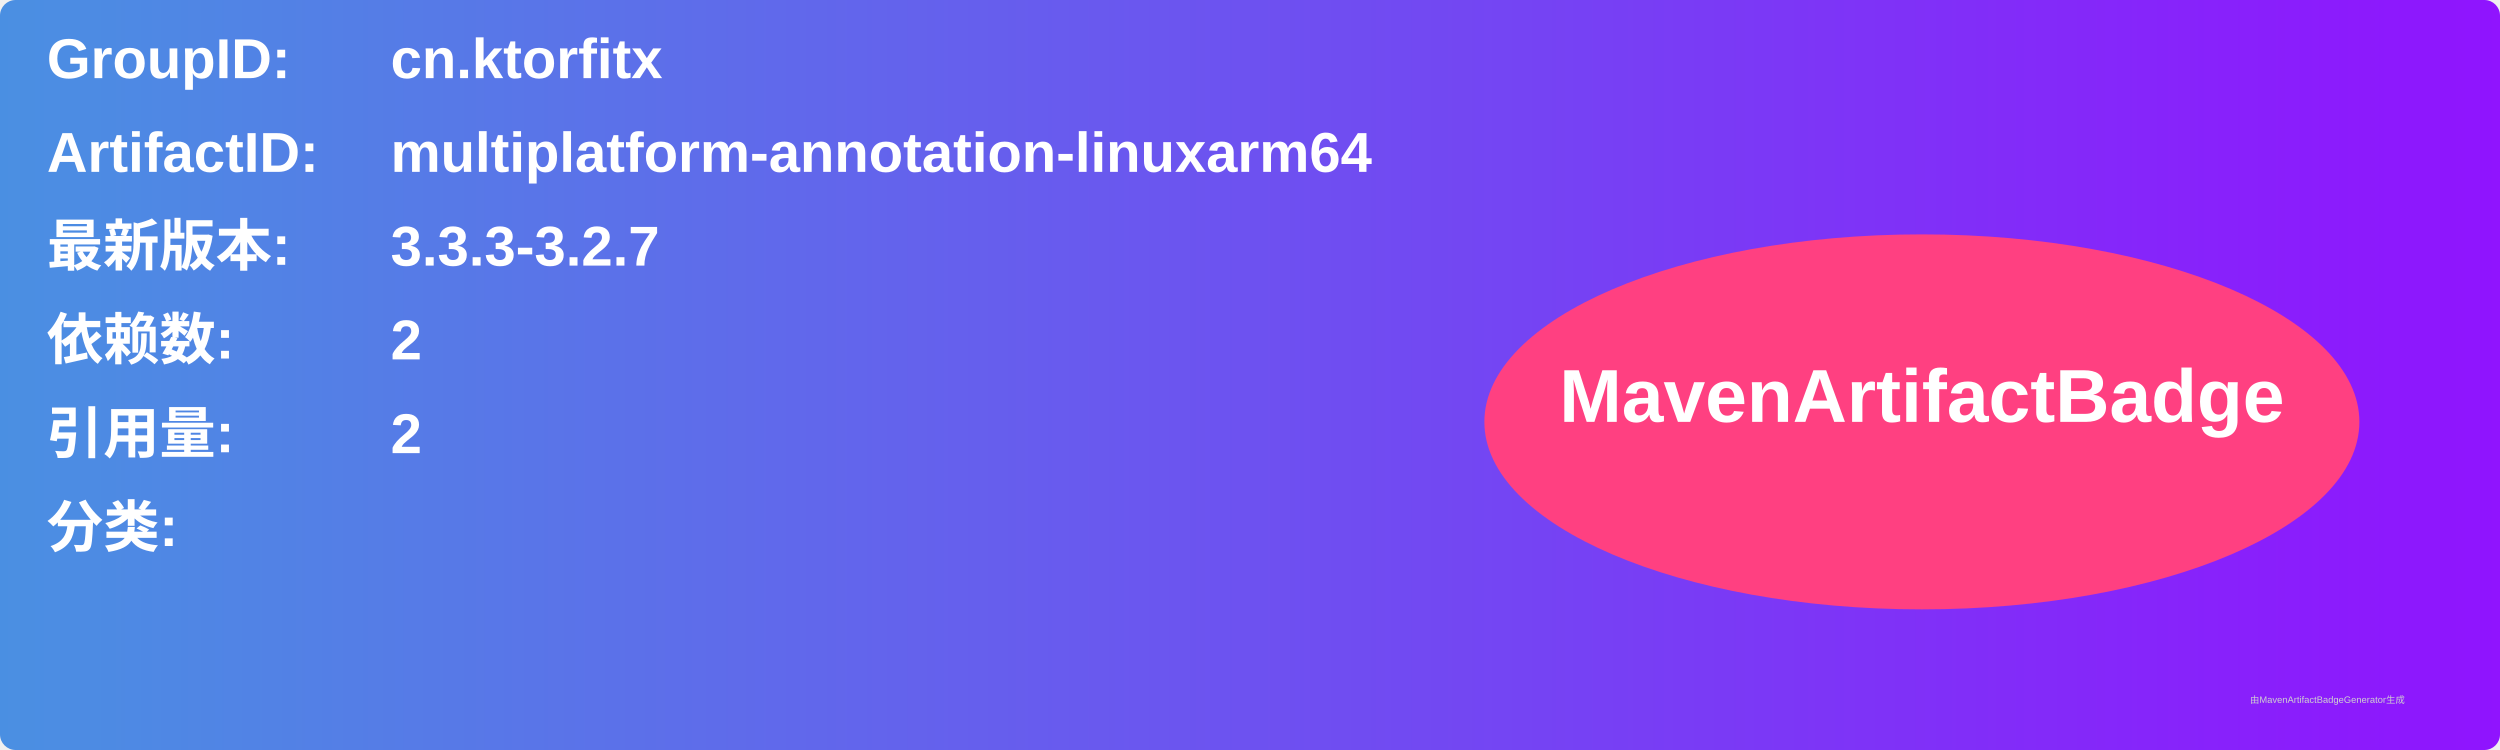
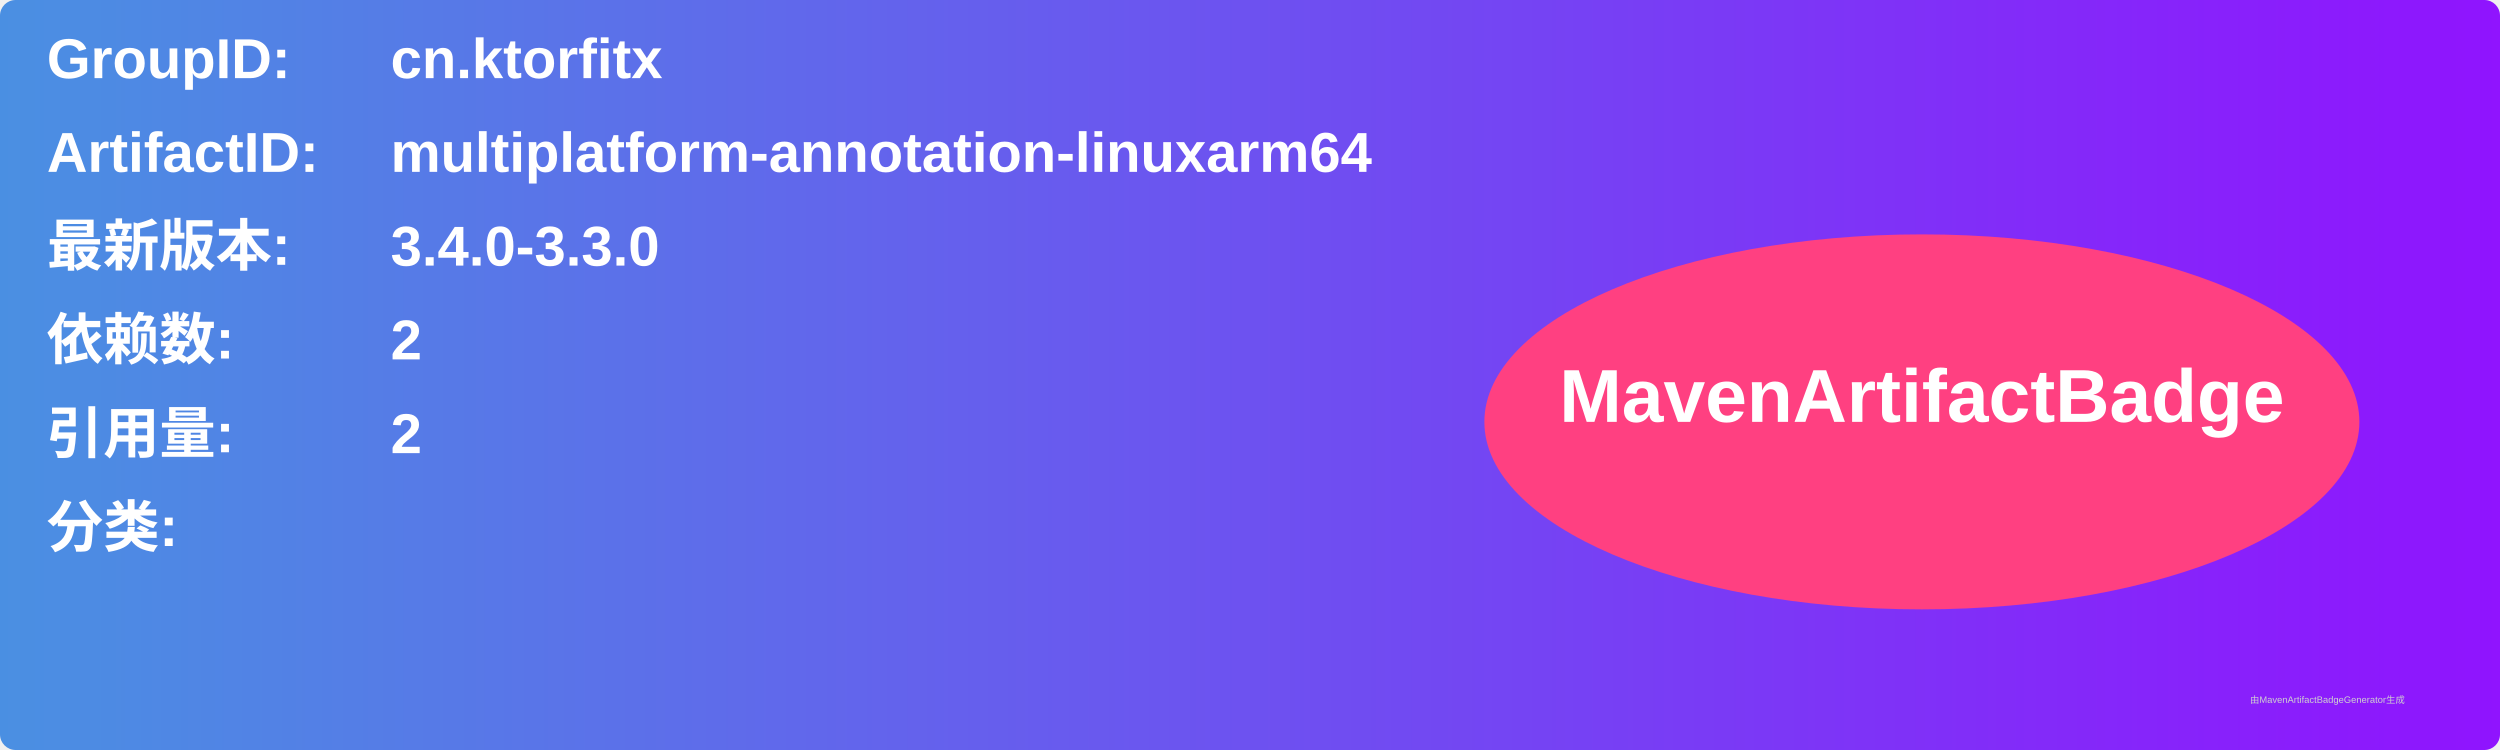
<svg xmlns="http://www.w3.org/2000/svg" width="800" height="240" viewBox="0 0 800 240">
  <linearGradient id="grad" x1="0%" y1="0%" x2="100%" y2="0%">
    <stop offset="0%" stop-color="#4a90e2" />
    <stop offset="100%" stop-color="#9013fe" />
  </linearGradient>
  <rect width="100%" height="100%" rx="5" ry="5" fill="url(#grad)" />
  <g transform="translate(15, 15)">
    <text x="0" y="10" font-family="Arial" font-size="18" fill="white" font-weight="bold" width="260">GroupID:</text>
    <text x="110" y="10" font-family="Arial" font-size="18" fill="white" font-weight="bold" width="460">cn.ktorfitx</text>
    <text x="0" y="40" font-family="Arial" font-size="18" fill="white" font-weight="bold" width="260">ArtifactID:</text>
    <text x="110" y="40" font-family="Arial" font-size="18" fill="white" font-weight="bold" width="460">multiplatform-annotation-linuxarm64</text>
    <text x="0" y="70" font-family="Arial" font-size="18" fill="white" font-weight="bold">最新版本:</text>
    <text x="110" y="70" font-family="Arial" font-size="18" fill="white" font-weight="bold">
-       <tspan font-weight="bold">3.3.3-3.2.7</tspan>
+       <tspan font-weight="bold">3.4.0-3.3.0</tspan>
    </text>
    <text x="0" y="100" font-family="Arial" font-size="18" fill="white" font-weight="bold">依赖数: </text>
    <text x="110" y="100" font-family="Arial" font-size="18" fill="white">
      <tspan font-weight="bold">2</tspan>
    </text>
    <text x="0" y="130" font-family="Arial" font-size="18" fill="white" font-weight="bold">引用量: </text>
    <text x="110" y="130" font-family="Arial" font-size="18" fill="white">
      <tspan font-weight="bold">2</tspan>
    </text>
    <text x="0" y="160" font-family="Arial" font-size="18" fill="white" font-weight="bold">分类:</text>
    <text x="10" y="190" font-family="Arial" font-size="10" fill="white">
      <tspan font-weight="bold" />
    </text>
    <ellipse cx="600" cy="120" rx="140" ry="60" fill="#ff4081" />
    <text x="600" y="120" text-anchor="middle" font-family="Arial" font-size="24" fill="white" font-weight="bold">MavenArtifactBadge</text>
  </g>
  <text x="720" y="225" font-family="Arial" font-size="3" fill="#d0d0d0">由MavenArtifactBadgeGenerator生成</text>
</svg>
